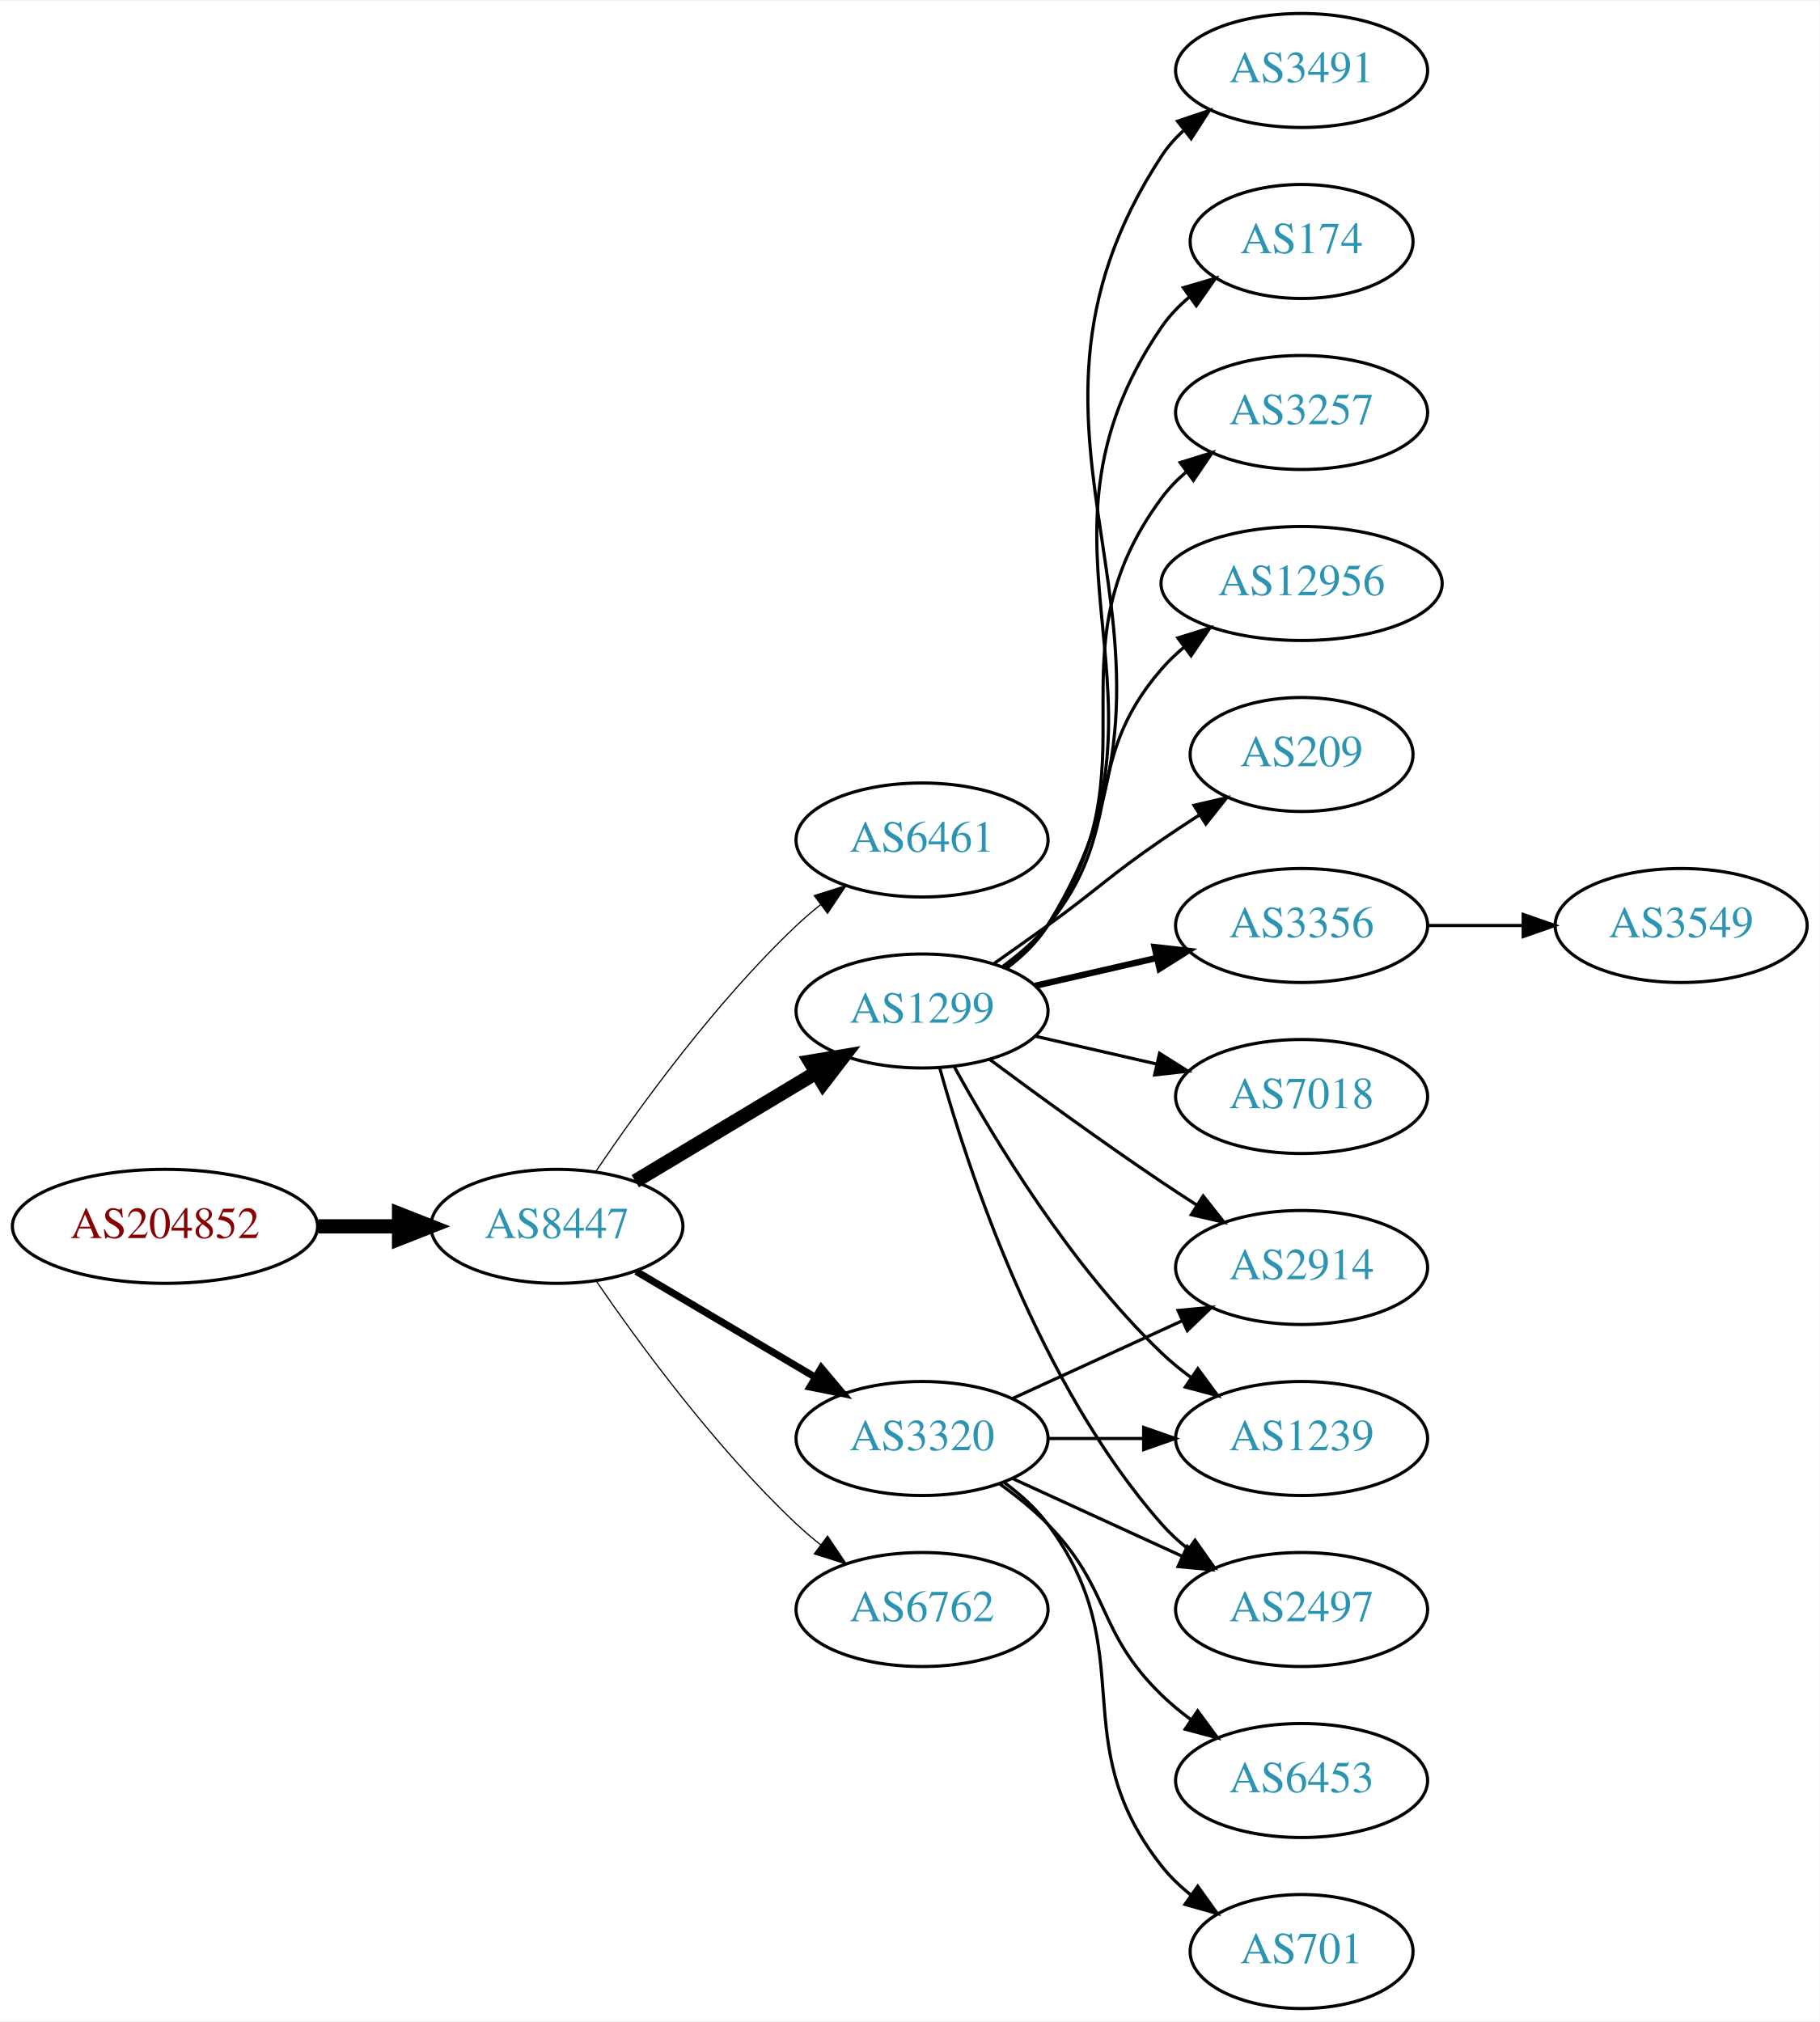
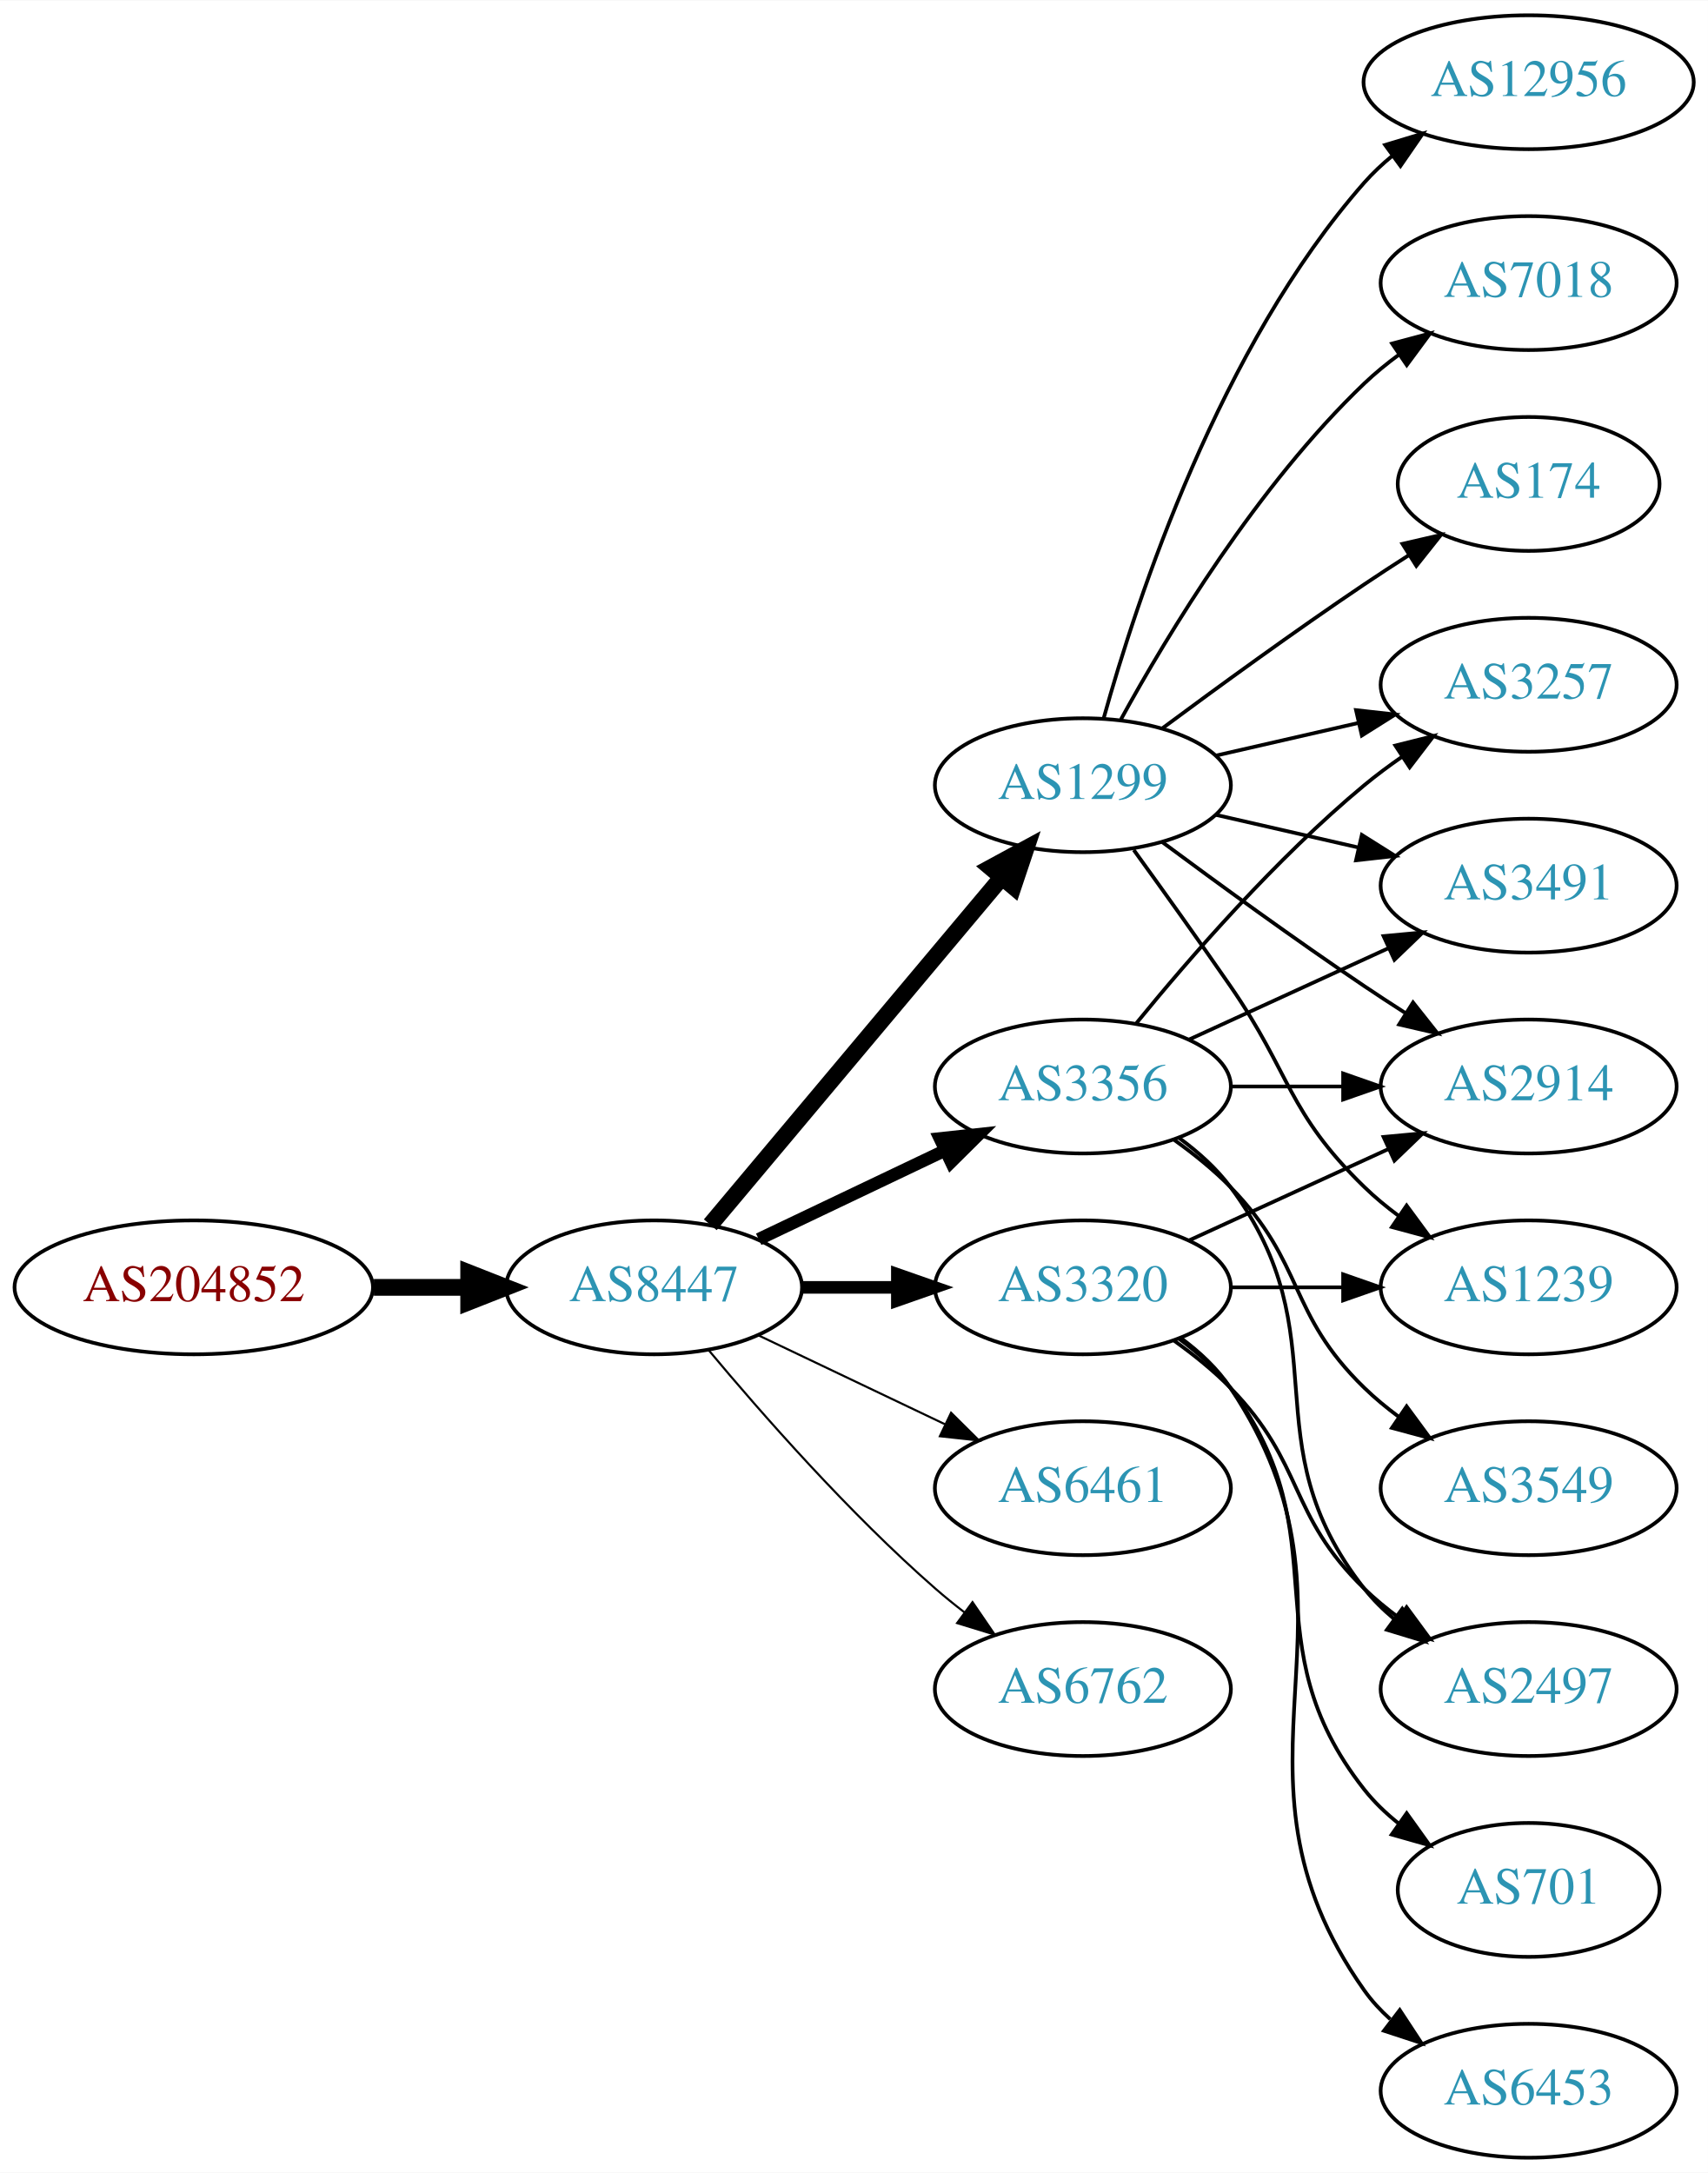
- <svg xmlns="http://www.w3.org/2000/svg" xmlns:xlink="http://www.w3.org/1999/xlink" width="574pt" height="638pt" viewBox="0.00 0.00 574.46 638.00">
-   <g id="graph0" class="graph" transform="scale(1 1) rotate(0) translate(4 634)">
-     <polygon fill="white" stroke="none" points="-4,4 -4,-634 570.463,-634 570.463,4 -4,4" />
+ <svg xmlns="http://www.w3.org/2000/svg" xmlns:xlink="http://www.w3.org/1999/xlink" width="459pt" height="584pt" viewBox="0.00 0.00 459.17 584.00">
+   <g id="graph0" class="graph" transform="scale(1 1) rotate(0) translate(4 580)">
+     <polygon fill="white" stroke="none" points="-4,4 -4,-580 455.17,-580 455.17,4 -4,4" />
    <g id="node1" class="node">
      <g id="a_node1">
        <a xlink:href="/asn/204852" xlink:title="AS204852 ~ NV-AT [AT]">
-           <ellipse fill="#ffffff" stroke="black" cx="48.096" cy="-247" rx="48.192" ry="18" />
-           <text text-anchor="middle" x="48.096" y="-243.3" font-family="Times,serif" font-size="14.00" fill="#880000">AS204852</text>
+           <ellipse fill="#ffffff" stroke="black" cx="48.096" cy="-234" rx="48.192" ry="18" />
+           <text text-anchor="middle" x="48.096" y="-230.3" font-family="Times,serif" font-size="14.00" fill="#880000">AS204852</text>
        </a>
      </g>
    </g>
    <g id="node2" class="node">
      <g id="a_node2">
        <a xlink:href="/asn/8447" xlink:title="AS8447 ~ A1 Telekom Austria AG [AT]">
-           <ellipse fill="#ffffff" stroke="black" cx="171.838" cy="-247" rx="39.794" ry="18" />
-           <text text-anchor="middle" x="171.838" y="-243.3" font-family="Times,serif" font-size="14.00" fill="#2c94b3">AS8447</text>
+           <ellipse fill="#ffffff" stroke="black" cx="171.838" cy="-234" rx="39.794" ry="18" />
+           <text text-anchor="middle" x="171.838" y="-230.3" font-family="Times,serif" font-size="14.00" fill="#2c94b3">AS8447</text>
        </a>
      </g>
    </g>
    <g id="edge1" class="edge">
-       <path fill="none" stroke="black" stroke-width="4.5" d="M96.513,-247C104.867,-247 113.577,-247 121.969,-247" />
-       <polygon fill="black" stroke="black" stroke-width="4.5" points="122.004,-250.938 132.004,-247 122.004,-243.063 122.004,-250.938" />
+       <path fill="none" stroke="black" stroke-width="4.5" d="M96.513,-234C104.867,-234 113.577,-234 121.969,-234" />
+       <polygon fill="black" stroke="black" stroke-width="4.5" points="122.004,-237.938 132.004,-234 122.004,-230.063 122.004,-237.938" />
    </g>
    <g id="node3" class="node">
      <g id="a_node3">
-         <a xlink:href="/asn/6461" xlink:title="AS6461 ~ Zayo Bandwidth [US]">
-           <ellipse fill="#ffffff" stroke="black" cx="287.131" cy="-369" rx="39.794" ry="18" />
-           <text text-anchor="middle" x="287.131" y="-365.3" font-family="Times,serif" font-size="14.00" fill="#2c94b3">AS6461</text>
+         <a xlink:href="/asn/3356" xlink:title="AS3356 ~ Level 3 Parent, LLC [US]">
+           <ellipse fill="#ffffff" stroke="black" cx="287.131" cy="-288" rx="39.794" ry="18" />
+           <text text-anchor="middle" x="287.131" y="-284.3" font-family="Times,serif" font-size="14.00" fill="#2c94b3">AS3356</text>
        </a>
      </g>
    </g>
    <g id="edge2" class="edge">
-       <path fill="none" stroke="black" stroke-width="0.375" d="M184.158,-264.378C197.732,-284.444 221.877,-317.792 247.484,-342 249.864,-344.249 252.443,-346.454 255.101,-348.575" />
-       <polygon fill="black" stroke="black" stroke-width="0.375" points="253.094,-351.444 263.195,-354.64 257.292,-345.843 253.094,-351.444" />
+       <path fill="none" stroke="black" stroke-width="3.375" d="M199.974,-246.934C214.968,-254.081 233.789,-263.052 250.013,-270.785" />
+       <polygon fill="black" stroke="black" stroke-width="3.375" points="248.683,-274.028 259.216,-275.171 251.695,-267.709 248.683,-274.028" />
    </g>
    <g id="node4" class="node">
      <g id="a_node4">
-         <a xlink:href="/asn/1299" xlink:title="AS1299 ~ Telia Carrier [EU]">
-           <ellipse fill="#ffffff" stroke="black" cx="287.131" cy="-315" rx="39.794" ry="18" />
-           <text text-anchor="middle" x="287.131" y="-311.3" font-family="Times,serif" font-size="14.00" fill="#2c94b3">AS1299</text>
+         <a xlink:href="/asn/6461" xlink:title="AS6461 ~ Zayo Bandwidth [US]">
+           <ellipse fill="#ffffff" stroke="black" cx="287.131" cy="-180" rx="39.794" ry="18" />
+           <text text-anchor="middle" x="287.131" y="-176.3" font-family="Times,serif" font-size="14.00" fill="#2c94b3">AS6461</text>
        </a>
      </g>
    </g>
    <g id="edge3" class="edge">
-       <path fill="none" stroke="black" stroke-width="4.5" d="M196.588,-261.255C213.205,-271.229 235.601,-284.671 253.837,-295.617" />
-       <polygon fill="black" stroke="black" stroke-width="4.5" points="251.812,-298.993 262.412,-300.764 255.865,-292.241 251.812,-298.993" />
+       <path fill="none" stroke="black" stroke-width="0.562" d="M199.974,-221.066C214.968,-213.919 233.789,-204.948 250.013,-197.215" />
+       <polygon fill="black" stroke="black" stroke-width="0.562" points="251.695,-200.291 259.216,-192.829 248.683,-193.972 251.695,-200.291" />
    </g>
    <g id="node5" class="node">
      <g id="a_node5">
+         <a xlink:href="/asn/1299" xlink:title="AS1299 ~ Telia Carrier [EU]">
+           <ellipse fill="#ffffff" stroke="black" cx="287.131" cy="-369" rx="39.794" ry="18" />
+           <text text-anchor="middle" x="287.131" y="-365.3" font-family="Times,serif" font-size="14.00" fill="#2c94b3">AS1299</text>
+         </a>
+       </g>
+     </g>
+     <g id="edge4" class="edge">
+       <path fill="none" stroke="black" stroke-width="4.5" d="M186.958,-250.825C206.632,-274.269 242.436,-316.934 265.215,-344.076" />
+       <polygon fill="black" stroke="black" stroke-width="4.5" points="262.389,-346.834 271.833,-351.963 268.421,-341.772 262.389,-346.834" />
+     </g>
+     <g id="node6" class="node">
+       <g id="a_node6">
+         <a xlink:href="/asn/3320" xlink:title="AS3320 ~ DTAG [DE]">
+           <ellipse fill="#ffffff" stroke="black" cx="287.131" cy="-234" rx="39.794" ry="18" />
+           <text text-anchor="middle" x="287.131" y="-230.3" font-family="Times,serif" font-size="14.00" fill="#2c94b3">AS3320</text>
+         </a>
+       </g>
+     </g>
+     <g id="edge5" class="edge">
+       <path fill="none" stroke="black" stroke-width="3.375" d="M211.51,-234C219.713,-234 228.477,-234 237.009,-234" />
+       <polygon fill="black" stroke="black" stroke-width="3.375" points="237.248,-237.5 247.248,-234 237.248,-230.5 237.248,-237.5" />
+     </g>
+     <g id="node7" class="node">
+       <g id="a_node7">
        <a xlink:href="/asn/6762" xlink:title="AS6762 ~ TELECOM ITALIA SPARKLE S.p.A. [IT]">
          <ellipse fill="#ffffff" stroke="black" cx="287.131" cy="-126" rx="39.794" ry="18" />
          <text text-anchor="middle" x="287.131" y="-122.3" font-family="Times,serif" font-size="14.00" fill="#2c94b3">AS6762</text>
        </a>
      </g>
    </g>
-     <g id="edge4" class="edge">
-       <path fill="none" stroke="black" stroke-width="0.375" d="M184.195,-229.817C197.804,-209.972 221.981,-176.985 247.484,-153 249.869,-150.757 252.452,-148.556 255.114,-146.438" />
-       <polygon fill="black" stroke="black" stroke-width="0.375" points="257.303,-149.171 263.211,-140.377 253.108,-143.567 257.303,-149.171" />
-     </g>
-     <g id="node6" class="node">
-       <g id="a_node6">
-         <a xlink:href="/asn/3320" xlink:title="AS3320 ~ DTAG [DE]">
-           <ellipse fill="#ffffff" stroke="black" cx="287.131" cy="-180" rx="39.794" ry="18" />
-           <text text-anchor="middle" x="287.131" y="-176.3" font-family="Times,serif" font-size="14.00" fill="#2c94b3">AS3320</text>
-         </a>
-       </g>
-     </g>
-     <g id="edge5" class="edge">
-       <path fill="none" stroke="black" stroke-width="2.25" d="M196.864,-232.791C213.237,-223.109 235.124,-210.165 253.128,-199.518" />
-       <polygon fill="black" stroke="black" stroke-width="2.25" points="255.313,-202.292 262.139,-194.188 251.75,-196.266 255.313,-202.292" />
-     </g>
-     <g id="node7" class="node">
-       <g id="a_node7">
-         <a xlink:href="/asn/174" xlink:title="AS174 ~ Cogent Communications [US]">
-           <ellipse fill="#ffffff" stroke="black" cx="406.973" cy="-558" rx="35.194" ry="18" />
-           <text text-anchor="middle" x="406.973" y="-554.3" font-family="Times,serif" font-size="14.00" fill="#2c94b3">AS174</text>
-         </a>
-       </g>
-     </g>
    <g id="edge6" class="edge">
-       <path fill="none" stroke="black" d="M313.567,-328.53C318.617,-332.278 323.397,-336.779 326.777,-342 373.252,-413.778 314.481,-460.434 362.777,-531 365.194,-534.53 368.239,-537.691 371.59,-540.495" />
-       <polygon fill="black" stroke="black" points="369.645,-543.407 379.81,-546.397 373.728,-537.721 369.645,-543.407" />
+       <path fill="none" stroke="black" stroke-width="0.562" d="M186.468,-217.183C200.751,-200.071 224.297,-173.255 247.484,-153 249.95,-150.846 252.589,-148.706 255.286,-146.628" />
+       <polygon fill="black" stroke="black" stroke-width="0.562" points="257.459,-149.375 263.44,-140.63 253.311,-143.736 257.459,-149.375" />
    </g>
    <g id="node8" class="node">
      <g id="a_node8">
-         <a xlink:href="/asn/3257" xlink:title="AS3257 ~ GTT [DE]">
-           <ellipse fill="#ffffff" stroke="black" cx="406.973" cy="-504" rx="39.794" ry="18" />
-           <text text-anchor="middle" x="406.973" y="-500.3" font-family="Times,serif" font-size="14.00" fill="#2c94b3">AS3257</text>
+         <a xlink:href="/asn/2914" xlink:title="AS2914 ~ NTT America, Inc. [US]">
+           <ellipse fill="#ffffff" stroke="black" cx="406.973" cy="-288" rx="39.794" ry="18" />
+           <text text-anchor="middle" x="406.973" y="-284.3" font-family="Times,serif" font-size="14.00" fill="#2c94b3">AS2914</text>
        </a>
      </g>
    </g>
    <g id="edge7" class="edge">
-       <path fill="none" stroke="black" d="M313.29,-328.716C318.355,-332.455 323.21,-336.904 326.777,-342 362.391,-392.869 325.874,-427.059 362.777,-477 365.011,-480.023 367.694,-482.786 370.615,-485.293" />
-       <polygon fill="black" stroke="black" points="368.64,-488.186 378.758,-491.331 372.81,-482.563 368.64,-488.186" />
+       <path fill="none" stroke="black" d="M327.044,-288C336.597,-288 346.947,-288 356.909,-288" />
+       <polygon fill="black" stroke="black" points="357.102,-291.5 367.102,-288 357.102,-284.5 357.102,-291.5" />
    </g>
    <g id="node9" class="node">
      <g id="a_node9">
-         <a xlink:href="/asn/12956" xlink:title="AS12956 ~ TELXIUS [ES]">
-           <ellipse fill="#ffffff" stroke="black" cx="406.973" cy="-450" rx="44.393" ry="18" />
-           <text text-anchor="middle" x="406.973" y="-446.3" font-family="Times,serif" font-size="14.00" fill="#2c94b3">AS12956</text>
+         <a xlink:href="/asn/3549" xlink:title="AS3549 ~ Level 3 Parent, LLC [US]">
+           <ellipse fill="#ffffff" stroke="black" cx="406.973" cy="-180" rx="39.794" ry="18" />
+           <text text-anchor="middle" x="406.973" y="-176.3" font-family="Times,serif" font-size="14.00" fill="#2c94b3">AS3549</text>
        </a>
      </g>
    </g>
    <g id="edge8" class="edge">
-       <path fill="none" stroke="black" d="M312.712,-329.156C317.806,-332.872 322.82,-337.201 326.777,-342 351.842,-372.394 336.943,-393.258 362.777,-423 364.923,-425.47 367.351,-427.791 369.935,-429.953" />
-       <polygon fill="black" stroke="black" points="367.909,-432.808 378.026,-435.956 372.08,-427.186 367.909,-432.808" />
+       <path fill="none" stroke="black" d="M311.725,-273.611C316.981,-269.852 322.313,-265.563 326.777,-261 346.95,-240.383 342.084,-227.094 362.777,-207 365.623,-204.237 368.796,-201.614 372.096,-199.166" />
+       <polygon fill="black" stroke="black" points="374.162,-201.994 380.444,-193.462 370.213,-196.214 374.162,-201.994" />
    </g>
    <g id="node10" class="node">
      <g id="a_node10">
-         <a xlink:href="/asn/209" xlink:title="AS209 ~ CenturyLink Communications, LLC [US]">
-           <ellipse fill="#ffffff" stroke="black" cx="406.973" cy="-396" rx="35.194" ry="18" />
-           <text text-anchor="middle" x="406.973" y="-392.3" font-family="Times,serif" font-size="14.00" fill="#2c94b3">AS209</text>
-         </a>
-       </g>
-     </g>
-     <g id="edge9" class="edge">
-       <path fill="none" stroke="black" d="M309.888,-330.009C315.422,-333.879 321.341,-338.064 326.777,-342 342.977,-353.729 346.283,-357.689 362.777,-369 366.572,-371.602 370.609,-374.262 374.633,-376.849" />
-       <polygon fill="black" stroke="black" points="372.998,-379.956 383.32,-382.343 376.739,-374.04 372.998,-379.956" />
-     </g>
-     <g id="node11" class="node">
-       <g id="a_node11">
-         <a xlink:href="/asn/2914" xlink:title="AS2914 ~ NTT America, Inc. [US]">
-           <ellipse fill="#ffffff" stroke="black" cx="406.973" cy="-234" rx="39.794" ry="18" />
-           <text text-anchor="middle" x="406.973" y="-230.3" font-family="Times,serif" font-size="14.00" fill="#2c94b3">AS2914</text>
-         </a>
-       </g>
-     </g>
-     <g id="edge10" class="edge">
-       <path fill="none" stroke="black" d="M308.461,-299.723C323.324,-288.696 344.068,-273.593 362.777,-261 366.326,-258.611 370.077,-256.161 373.825,-253.758" />
-       <polygon fill="black" stroke="black" points="375.893,-256.591 382.474,-248.288 372.151,-250.675 375.893,-256.591" />
-     </g>
-     <g id="node12" class="node">
-       <g id="a_node12">
-         <a xlink:href="/asn/3356" xlink:title="AS3356 ~ Level 3 Parent, LLC [US]">
-           <ellipse fill="#ffffff" stroke="black" cx="406.973" cy="-342" rx="39.794" ry="18" />
-           <text text-anchor="middle" x="406.973" y="-338.3" font-family="Times,serif" font-size="14.00" fill="#2c94b3">AS3356</text>
-         </a>
-       </g>
-     </g>
-     <g id="edge11" class="edge">
-       <path fill="none" stroke="black" stroke-width="2" d="M322.85,-322.955C334.85,-325.704 348.471,-328.825 361.164,-331.733" />
-       <polygon fill="black" stroke="black" stroke-width="2" points="360.566,-335.187 371.095,-334.009 362.129,-328.364 360.566,-335.187" />
-     </g>
-     <g id="node13" class="node">
-       <g id="a_node13">
-         <a xlink:href="/asn/7018" xlink:title="AS7018 ~ AT&amp;T Services, Inc. [US]">
-           <ellipse fill="#ffffff" stroke="black" cx="406.973" cy="-288" rx="39.794" ry="18" />
-           <text text-anchor="middle" x="406.973" y="-284.3" font-family="Times,serif" font-size="14.00" fill="#2c94b3">AS7018</text>
-         </a>
-       </g>
-     </g>
-     <g id="edge12" class="edge">
-       <path fill="none" stroke="black" d="M322.85,-307.045C334.85,-304.296 348.471,-301.175 361.164,-298.267" />
-       <polygon fill="black" stroke="black" points="362.129,-301.636 371.095,-295.991 360.566,-294.813 362.129,-301.636" />
-     </g>
-     <g id="node14" class="node">
-       <g id="a_node14">
-         <a xlink:href="/asn/3491" xlink:title="AS3491 ~ PCCW Global, Inc. [US]">
-           <ellipse fill="#ffffff" stroke="black" cx="406.973" cy="-612" rx="39.794" ry="18" />
-           <text text-anchor="middle" x="406.973" y="-608.3" font-family="Times,serif" font-size="14.00" fill="#2c94b3">AS3491</text>
-         </a>
-       </g>
-     </g>
-     <g id="edge13" class="edge">
-       <path fill="none" stroke="black" d="M313.728,-328.428C318.769,-332.181 323.505,-336.71 326.777,-342 384.218,-434.847 302.98,-493.653 362.777,-585 364.666,-587.886 366.982,-590.519 369.552,-592.909" />
-       <polygon fill="black" stroke="black" points="367.802,-595.983 377.844,-599.363 372.102,-590.459 367.802,-595.983" />
-     </g>
-     <g id="node15" class="node">
-       <g id="a_node15">
-         <a xlink:href="/asn/1239" xlink:title="AS1239 ~ Sprint [US]">
-           <ellipse fill="#ffffff" stroke="black" cx="406.973" cy="-180" rx="39.794" ry="18" />
-           <text text-anchor="middle" x="406.973" y="-176.3" font-family="Times,serif" font-size="14.00" fill="#2c94b3">AS1239</text>
-         </a>
-       </g>
-     </g>
-     <g id="edge14" class="edge">
-       <path fill="none" stroke="black" d="M297.372,-297.287C309.918,-274.439 334.095,-234.389 362.777,-207 365.646,-204.261 368.834,-201.653 372.144,-199.215" />
-       <polygon fill="black" stroke="black" points="374.207,-202.044 380.503,-193.523 370.267,-196.258 374.207,-202.044" />
-     </g>
-     <g id="node16" class="node">
-       <g id="a_node16">
        <a xlink:href="/asn/2497" xlink:title="AS2497 ~ Internet Initiative Japan Inc. [JP]">
          <ellipse fill="#ffffff" stroke="black" cx="406.973" cy="-126" rx="39.794" ry="18" />
          <text text-anchor="middle" x="406.973" y="-122.3" font-family="Times,serif" font-size="14.00" fill="#2c94b3">AS2497</text>
        </a>
      </g>
    </g>
+     <g id="edge9" class="edge">
+       <path fill="none" stroke="black" d="M313.062,-274.118C318.138,-270.389 323.056,-265.984 326.777,-261 357.049,-220.458 331.479,-192.754 362.777,-153 365.102,-150.047 367.846,-147.33 370.805,-144.853" />
+       <polygon fill="black" stroke="black" points="372.998,-147.585 379.002,-138.855 368.865,-141.936 372.998,-147.585" />
+     </g>
+     <g id="node11" class="node">
+       <g id="a_node11">
+         <a xlink:href="/asn/3491" xlink:title="AS3491 ~ PCCW Global, Inc. [US]">
+           <ellipse fill="#ffffff" stroke="black" cx="406.973" cy="-342" rx="39.794" ry="18" />
+           <text text-anchor="middle" x="406.973" y="-338.3" font-family="Times,serif" font-size="14.00" fill="#2c94b3">AS3491</text>
+         </a>
+       </g>
+     </g>
+     <g id="edge10" class="edge">
+       <path fill="none" stroke="black" d="M315.76,-300.661C331.717,-307.973 351.987,-317.261 369.27,-325.181" />
+       <polygon fill="black" stroke="black" points="367.969,-328.435 378.518,-329.419 370.885,-322.071 367.969,-328.435" />
+     </g>
+     <g id="node12" class="node">
+       <g id="a_node12">
+         <a xlink:href="/asn/3257" xlink:title="AS3257 ~ GTT [DE]">
+           <ellipse fill="#ffffff" stroke="black" cx="406.973" cy="-396" rx="39.794" ry="18" />
+           <text text-anchor="middle" x="406.973" y="-392.3" font-family="Times,serif" font-size="14.00" fill="#2c94b3">AS3257</text>
+         </a>
+       </g>
+     </g>
+     <g id="edge11" class="edge">
+       <path fill="none" stroke="black" d="M301.55,-305.065C315.665,-322.375 339.079,-349.345 362.777,-369 365.994,-371.668 369.494,-374.27 373.065,-376.741" />
+       <polygon fill="black" stroke="black" points="371.143,-379.666 381.421,-382.236 374.988,-373.817 371.143,-379.666" />
+     </g>
+     <g id="edge12" class="edge">
+       <path fill="none" stroke="black" d="M308.461,-353.723C323.324,-342.696 344.068,-327.593 362.777,-315 366.326,-312.611 370.077,-310.161 373.825,-307.758" />
+       <polygon fill="black" stroke="black" points="375.893,-310.591 382.474,-302.288 372.151,-304.675 375.893,-310.591" />
+     </g>
    <g id="edge15" class="edge">
-       <path fill="none" stroke="black" d="M292.704,-297.054C301.61,-265.005 323.894,-197.158 362.777,-153 365.261,-150.179 368.111,-147.551 371.137,-145.129" />
-       <polygon fill="black" stroke="black" points="373.322,-147.869 379.426,-139.209 369.254,-142.172 373.322,-147.869" />
+       <path fill="none" stroke="black" d="M322.85,-361.045C334.85,-358.296 348.471,-355.175 361.164,-352.267" />
+       <polygon fill="black" stroke="black" points="362.129,-355.636 371.095,-349.991 360.566,-348.813 362.129,-355.636" />
    </g>
    <g id="edge17" class="edge">
-       <path fill="none" stroke="black" d="M315.76,-192.661C331.717,-199.973 351.987,-209.261 369.27,-217.181" />
-       <polygon fill="black" stroke="black" points="367.969,-220.435 378.518,-221.419 370.885,-214.071 367.969,-220.435" />
+       <path fill="none" stroke="black" d="M322.85,-376.955C334.85,-379.704 348.471,-382.825 361.164,-385.733" />
+       <polygon fill="black" stroke="black" points="360.566,-389.187 371.095,-388.009 362.129,-382.364 360.566,-389.187" />
+     </g>
+     <g id="node13" class="node">
+       <g id="a_node13">
+         <a xlink:href="/asn/12956" xlink:title="AS12956 ~ TELXIUS [ES]">
+           <ellipse fill="#ffffff" stroke="black" cx="406.973" cy="-558" rx="44.393" ry="18" />
+           <text text-anchor="middle" x="406.973" y="-554.3" font-family="Times,serif" font-size="14.00" fill="#2c94b3">AS12956</text>
+         </a>
+       </g>
+     </g>
+     <g id="edge13" class="edge">
+       <path fill="none" stroke="black" d="M292.704,-386.946C301.61,-418.995 323.894,-486.842 362.777,-531 365.068,-533.601 367.669,-536.038 370.432,-538.301" />
+       <polygon fill="black" stroke="black" points="368.385,-541.14 378.526,-544.208 372.511,-535.485 368.385,-541.14" />
+     </g>
+     <g id="node14" class="node">
+       <g id="a_node14">
+         <a xlink:href="/asn/7018" xlink:title="AS7018 ~ AT&amp;T Services, Inc. [US]">
+           <ellipse fill="#ffffff" stroke="black" cx="406.973" cy="-504" rx="39.794" ry="18" />
+           <text text-anchor="middle" x="406.973" y="-500.3" font-family="Times,serif" font-size="14.00" fill="#2c94b3">AS7018</text>
+         </a>
+       </g>
+     </g>
+     <g id="edge14" class="edge">
+       <path fill="none" stroke="black" d="M297.372,-386.713C309.918,-409.561 334.095,-449.611 362.777,-477 365.646,-479.739 368.834,-482.347 372.144,-484.785" />
+       <polygon fill="black" stroke="black" points="370.267,-487.742 380.503,-490.477 374.207,-481.956 370.267,-487.742" />
+     </g>
+     <g id="node15" class="node">
+       <g id="a_node15">
+         <a xlink:href="/asn/174" xlink:title="AS174 ~ Cogent Communications [US]">
+           <ellipse fill="#ffffff" stroke="black" cx="406.973" cy="-450" rx="35.194" ry="18" />
+           <text text-anchor="middle" x="406.973" y="-446.3" font-family="Times,serif" font-size="14.00" fill="#2c94b3">AS174</text>
+         </a>
+       </g>
    </g>
    <g id="edge16" class="edge">
-       <path fill="none" stroke="black" d="M327.044,-180C336.597,-180 346.947,-180 356.909,-180" />
-       <polygon fill="black" stroke="black" points="357.102,-183.5 367.102,-180 357.102,-176.5 357.102,-183.5" />
+       <path fill="none" stroke="black" d="M308.461,-384.277C323.324,-395.304 344.068,-410.407 362.777,-423 366.595,-425.569 370.645,-428.21 374.675,-430.786" />
+       <polygon fill="black" stroke="black" points="373.044,-433.895 383.369,-436.271 376.779,-427.975 373.044,-433.895" />
+     </g>
+     <g id="node16" class="node">
+       <g id="a_node16">
+         <a xlink:href="/asn/1239" xlink:title="AS1239 ~ Sprint [US]">
+           <ellipse fill="#ffffff" stroke="black" cx="406.973" cy="-234" rx="39.794" ry="18" />
+           <text text-anchor="middle" x="406.973" y="-230.3" font-family="Times,serif" font-size="14.00" fill="#2c94b3">AS1239</text>
+         </a>
+       </g>
+     </g>
+     <g id="edge18" class="edge">
+       <path fill="none" stroke="black" d="M300.81,-351.594C308.426,-341.063 318.258,-327.33 326.777,-315 343.173,-291.269 342.084,-281.094 362.777,-261 365.623,-258.237 368.796,-255.614 372.096,-253.166" />
+       <polygon fill="black" stroke="black" points="374.162,-255.994 380.444,-247.462 370.213,-250.214 374.162,-255.994" />
+     </g>
+     <g id="edge19" class="edge">
+       <path fill="none" stroke="black" d="M315.76,-246.661C331.717,-253.973 351.987,-263.261 369.27,-271.181" />
+       <polygon fill="black" stroke="black" points="367.969,-274.435 378.518,-275.419 370.885,-268.071 367.969,-274.435" />
    </g>
    <g id="edge20" class="edge">
-       <path fill="none" stroke="black" d="M315.76,-167.339C331.717,-160.027 351.987,-150.739 369.27,-142.819" />
-       <polygon fill="black" stroke="black" points="370.885,-145.929 378.518,-138.581 367.969,-139.565 370.885,-145.929" />
+       <path fill="none" stroke="black" d="M311.725,-219.611C316.981,-215.852 322.313,-211.563 326.777,-207 346.95,-186.383 342.084,-173.094 362.777,-153 365.623,-150.237 368.796,-147.614 372.096,-145.166" />
+       <polygon fill="black" stroke="black" points="374.162,-147.994 380.444,-139.462 370.213,-142.214 374.162,-147.994" />
+     </g>
+     <g id="edge23" class="edge">
+       <path fill="none" stroke="black" d="M327.044,-234C336.597,-234 346.947,-234 356.909,-234" />
+       <polygon fill="black" stroke="black" points="357.102,-237.5 367.102,-234 357.102,-230.5 357.102,-237.5" />
    </g>
    <g id="node17" class="node">
      <g id="a_node17">
        <a xlink:href="/asn/6453" xlink:title="AS6453 ~ TATA COMMUNICATIONS (AMERICA) INC [US]">
-           <ellipse fill="#ffffff" stroke="black" cx="406.973" cy="-72" rx="39.794" ry="18" />
-           <text text-anchor="middle" x="406.973" y="-68.3" font-family="Times,serif" font-size="14.00" fill="#2c94b3">AS6453</text>
-         </a>
-       </g>
-     </g>
-     <g id="edge18" class="edge">
-       <path fill="none" stroke="black" d="M311.725,-165.611C316.981,-161.852 322.313,-157.563 326.777,-153 346.95,-132.383 342.084,-119.094 362.777,-99 365.623,-96.237 368.796,-93.614 372.096,-91.166" />
-       <polygon fill="black" stroke="black" points="374.162,-93.993 380.444,-85.462 370.213,-88.214 374.162,-93.993" />
+           <ellipse fill="#ffffff" stroke="black" cx="406.973" cy="-18" rx="39.794" ry="18" />
+           <text text-anchor="middle" x="406.973" y="-14.3" font-family="Times,serif" font-size="14.00" fill="#2c94b3">AS6453</text>
+         </a>
+       </g>
+     </g>
+     <g id="edge21" class="edge">
+       <path fill="none" stroke="black" d="M313.45,-220.393C318.506,-216.649 323.318,-212.169 326.777,-207 367.802,-145.706 320.198,-105.225 362.777,-45 364.769,-42.184 367.156,-39.599 369.772,-37.24" />
+       <polygon fill="black" stroke="black" points="372.324,-39.694 378.14,-30.838 368.071,-34.135 372.324,-39.694" />
    </g>
    <g id="node18" class="node">
      <g id="a_node18">
        <a xlink:href="/asn/701" xlink:title="AS701 ~ UUNET [US]">
-           <ellipse fill="#ffffff" stroke="black" cx="406.973" cy="-18" rx="35.194" ry="18" />
-           <text text-anchor="middle" x="406.973" y="-14.3" font-family="Times,serif" font-size="14.00" fill="#2c94b3">AS701</text>
-         </a>
-       </g>
-     </g>
-     <g id="edge19" class="edge">
-       <path fill="none" stroke="black" d="M313.062,-166.118C318.138,-162.389 323.056,-157.984 326.777,-153 357.049,-112.458 331.479,-84.754 362.777,-45 365.424,-41.639 368.613,-38.584 372.044,-35.839" />
-       <polygon fill="black" stroke="black" points="374.182,-38.614 380.351,-30 370.157,-32.887 374.182,-38.614" />
-     </g>
-     <g id="node19" class="node">
-       <g id="a_node19">
-         <a xlink:href="/asn/3549" xlink:title="AS3549 ~ Level 3 Parent, LLC [US]">
-           <ellipse fill="#ffffff" stroke="black" cx="526.816" cy="-342" rx="39.794" ry="18" />
-           <text text-anchor="middle" x="526.816" y="-338.3" font-family="Times,serif" font-size="14.00" fill="#2c94b3">AS3549</text>
-         </a>
-       </g>
-     </g>
-     <g id="edge21" class="edge">
-       <path fill="none" stroke="black" d="M446.886,-342C456.439,-342 466.789,-342 476.752,-342" />
-       <polygon fill="black" stroke="black" points="476.944,-345.5 486.944,-342 476.944,-338.5 476.944,-345.5" />
+           <ellipse fill="#ffffff" stroke="black" cx="406.973" cy="-72" rx="35.194" ry="18" />
+           <text text-anchor="middle" x="406.973" y="-68.3" font-family="Times,serif" font-size="14.00" fill="#2c94b3">AS701</text>
+         </a>
+       </g>
+     </g>
+     <g id="edge22" class="edge">
+       <path fill="none" stroke="black" d="M313.062,-220.118C318.138,-216.389 323.056,-211.984 326.777,-207 357.049,-166.458 331.479,-138.754 362.777,-99 365.424,-95.639 368.613,-92.584 372.044,-89.839" />
+       <polygon fill="black" stroke="black" points="374.182,-92.614 380.351,-84 370.157,-86.887 374.182,-92.614" />
    </g>
  </g>
</svg>
